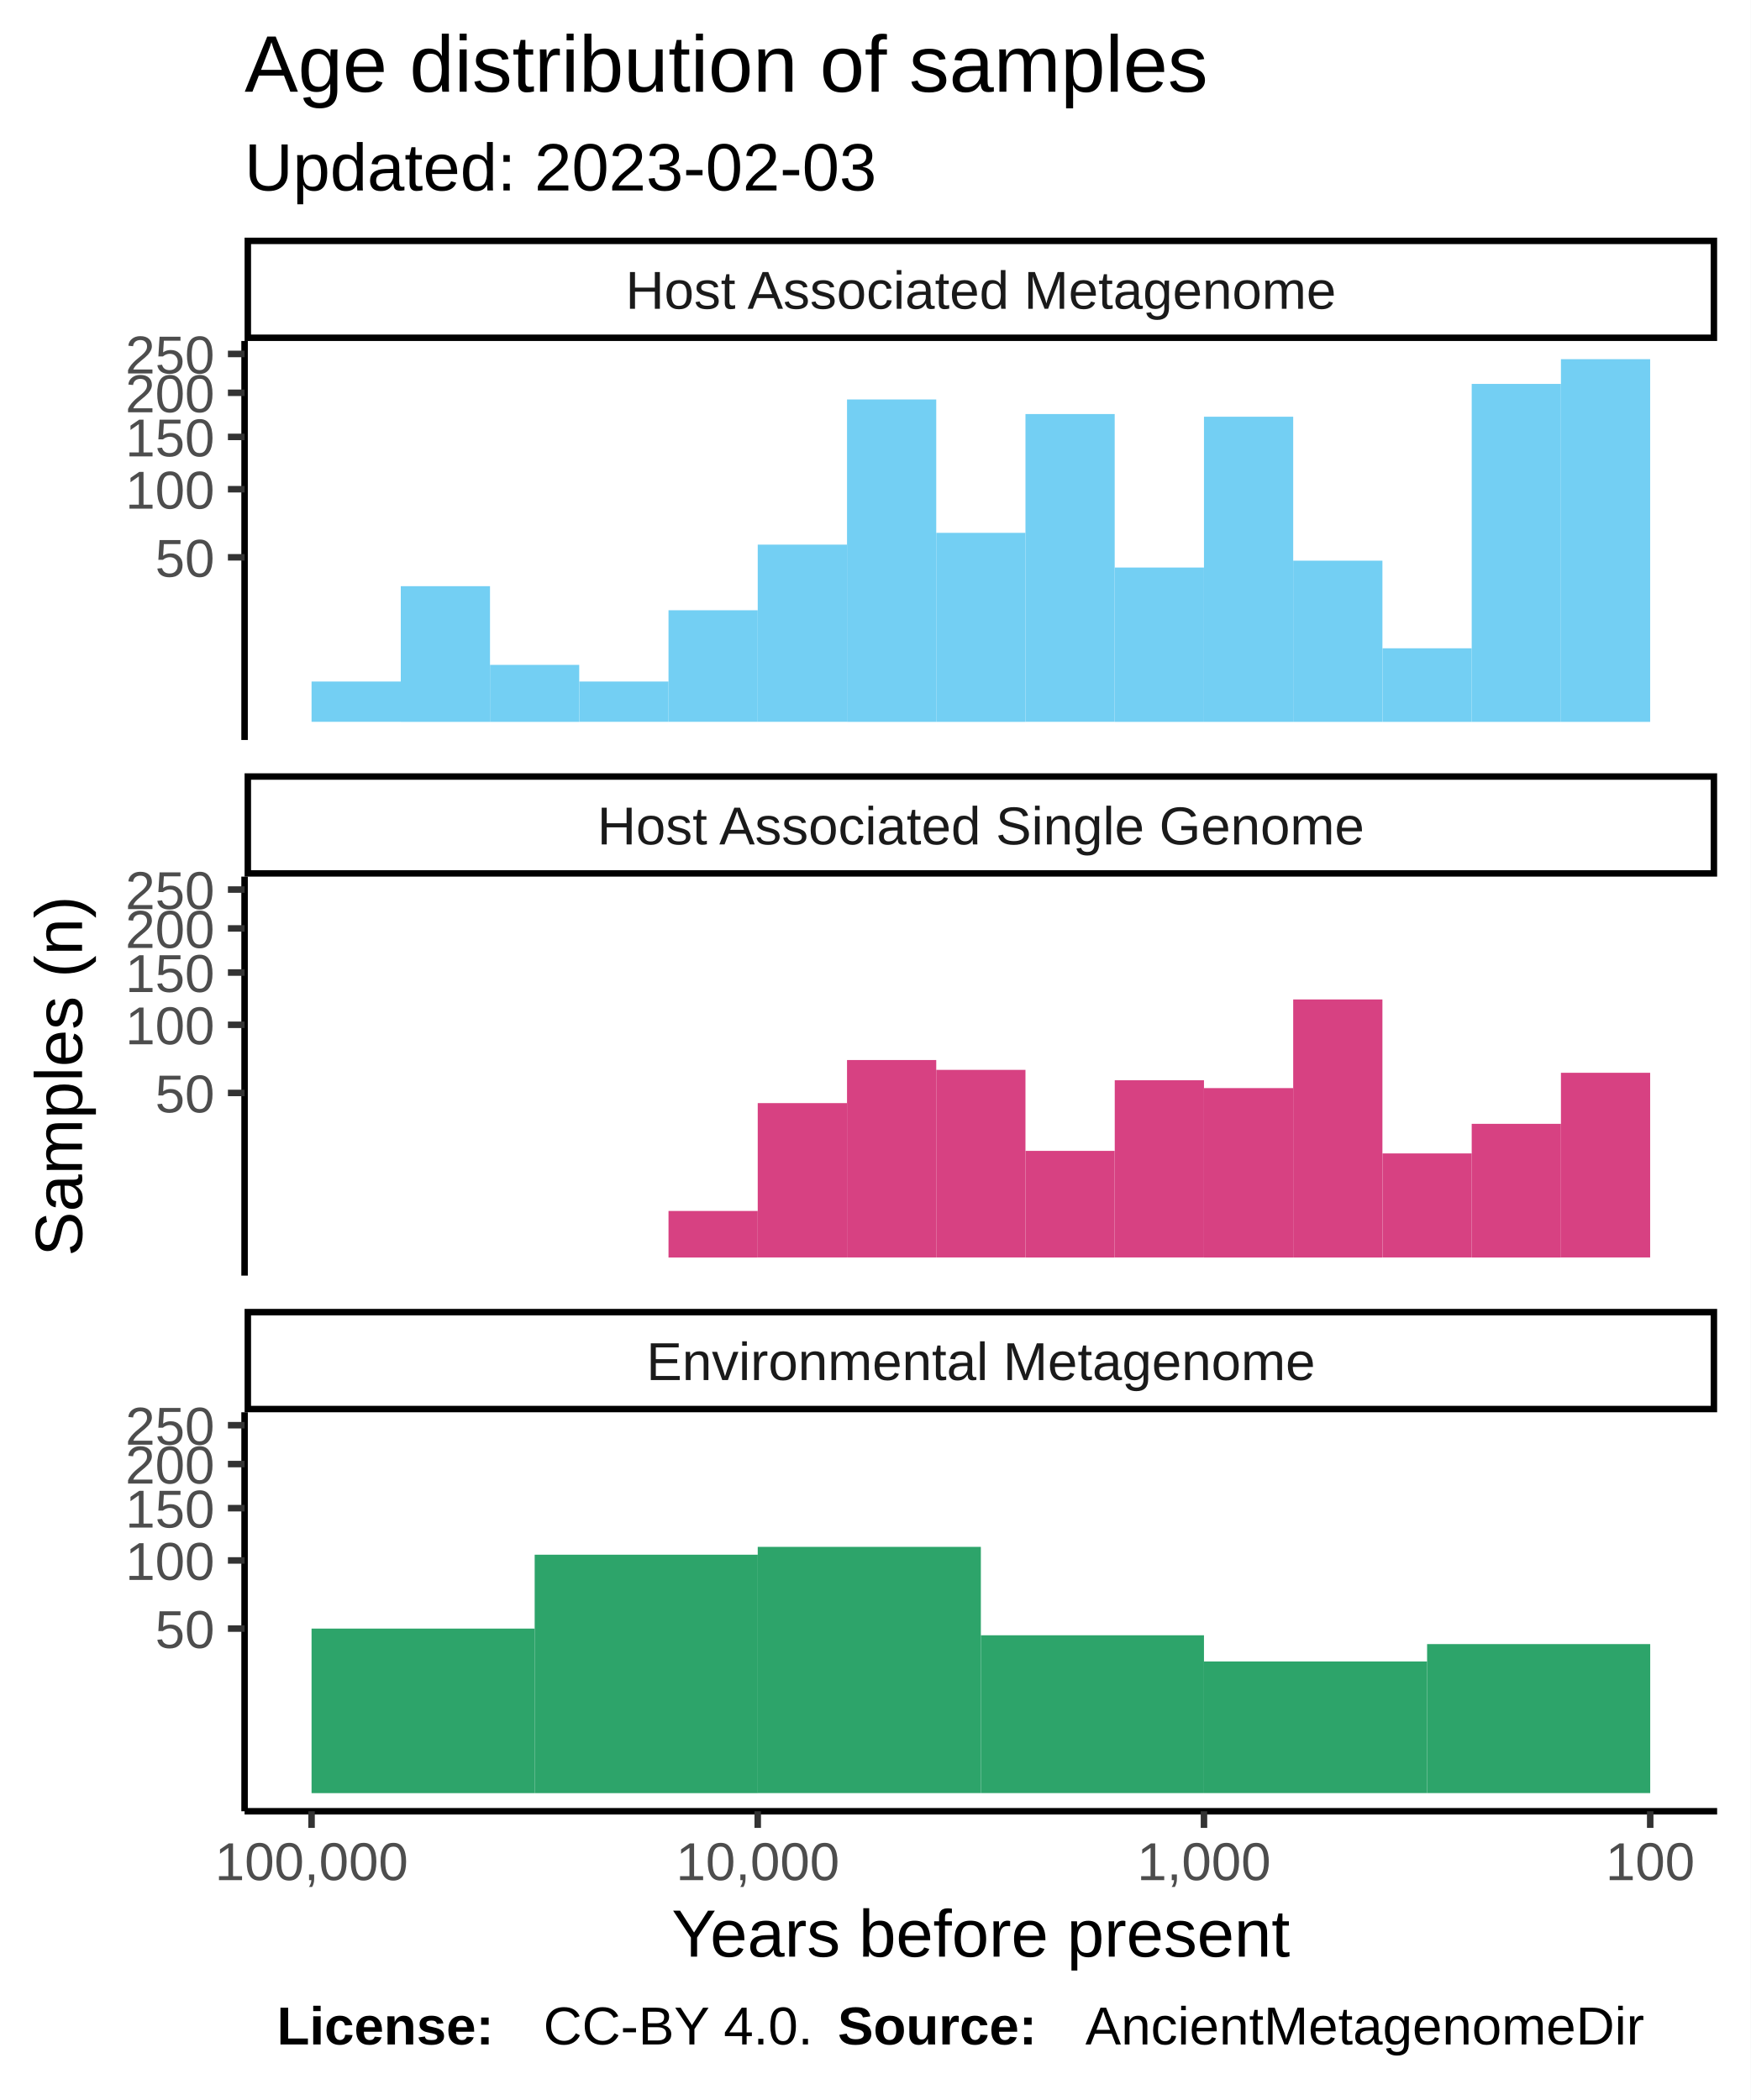
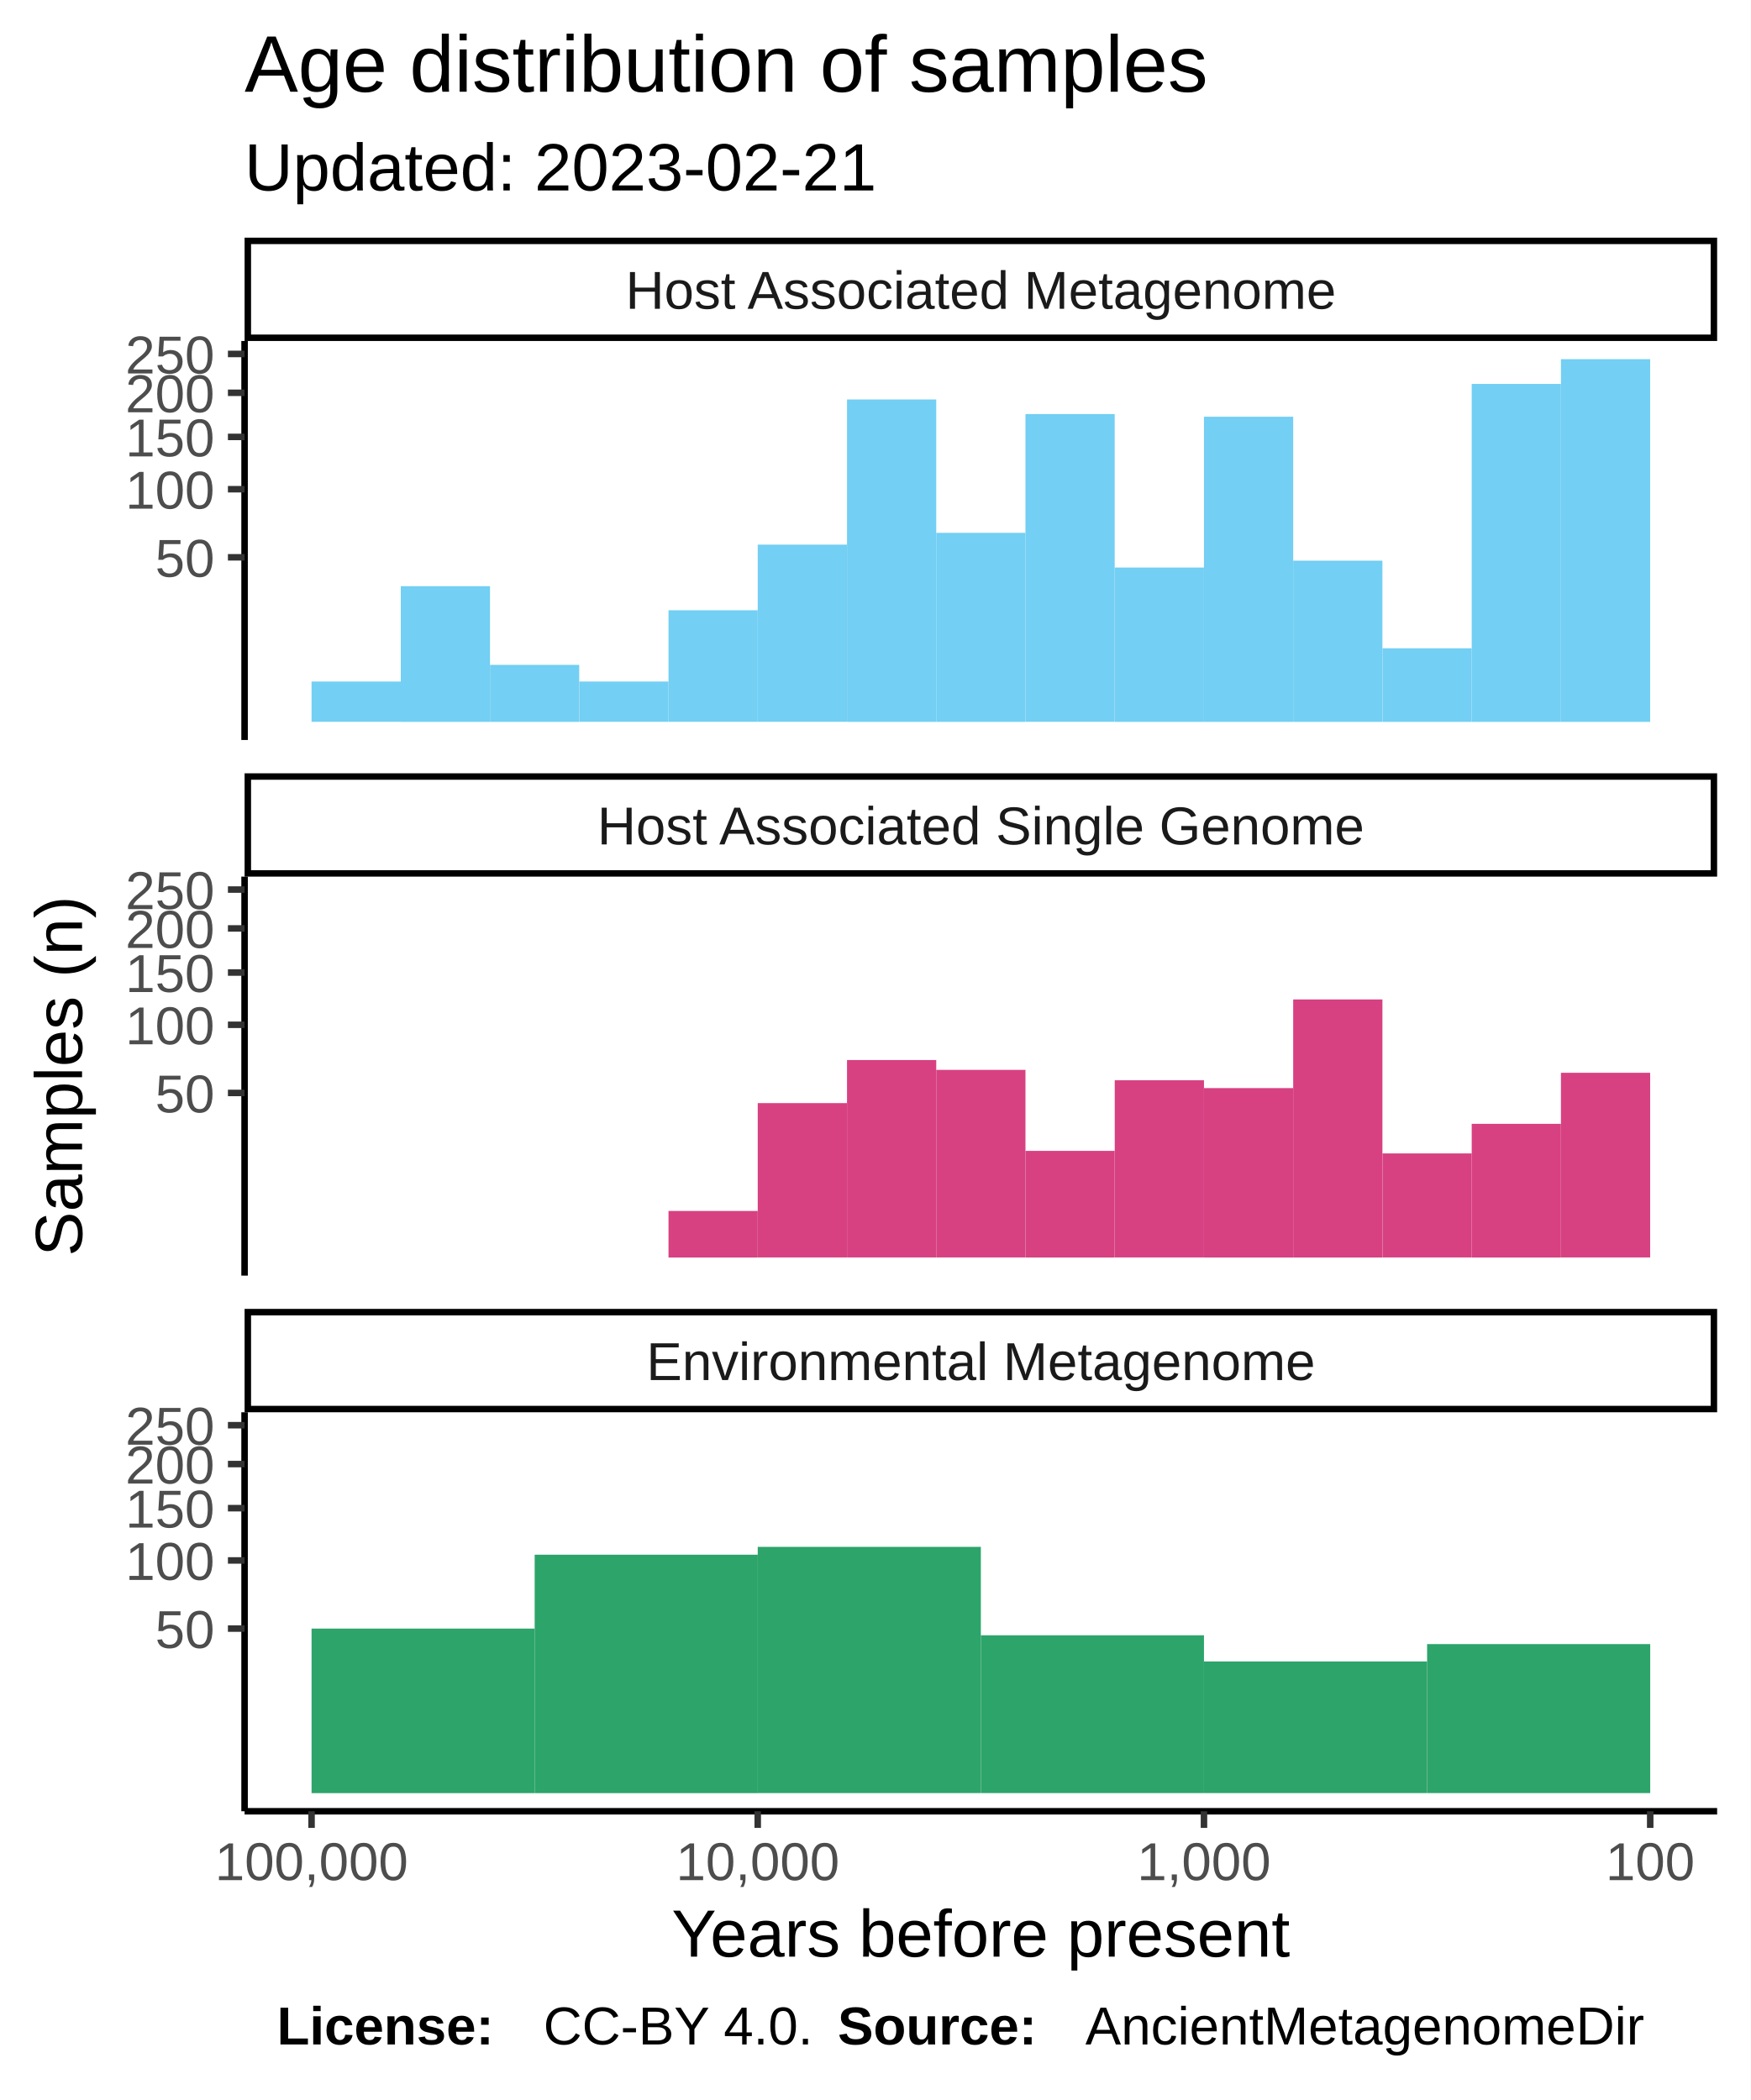
<svg xmlns="http://www.w3.org/2000/svg" class="svglite" width="288.00pt" height="345.60pt" viewBox="0 0 288.00 345.60">
  <defs>
    <style type="text/css">
    .svglite line, .svglite polyline, .svglite polygon, .svglite path, .svglite rect, .svglite circle {
      fill: none;
      stroke: #000000;
      stroke-linecap: round;
      stroke-linejoin: round;
      stroke-miterlimit: 10.00;
    }
  </style>
  </defs>
  <rect width="100%" height="100%" style="stroke: none; fill: #FFFFFF;" />
  <defs>
    <clipPath id="cpMC4wMHwyODguMDB8MC4wMHwzNDUuNjA=">
      <rect x="0.00" y="0.00" width="288.00" height="345.60" />
    </clipPath>
  </defs>
  <g clip-path="url(#cpMC4wMHwyODguMDB8MC4wMHwzNDUuNjA=)">
    <rect x="0.00" y="0.00" width="288.00" height="345.60" style="stroke-width: 1.07; stroke: #FFFFFF; fill: #FFFFFF;" />
  </g>
  <defs>
    <clipPath id="cpNDAuMjR8MjgyLjUyfDU2LjEyfDEyMS43OA==">
      <rect x="40.24" y="56.12" width="242.28" height="65.66" />
    </clipPath>
  </defs>
  <g clip-path="url(#cpNDAuMjR8MjgyLjUyfDU2LjEyfDEyMS43OA==)">
    <rect x="40.24" y="56.12" width="242.28" height="65.66" style="stroke-width: 1.07; stroke: none; fill: #FFFFFF;" />
    <rect x="256.82" y="59.11" width="14.68" height="59.69" style="stroke-width: 1.07; stroke: none; stroke-linecap: square; stroke-linejoin: miter; fill: #73CFF3;" />
    <rect x="242.14" y="63.18" width="14.68" height="55.62" style="stroke-width: 1.07; stroke: none; stroke-linecap: square; stroke-linejoin: miter; fill: #73CFF3;" />
    <rect x="227.46" y="106.69" width="14.68" height="12.11" style="stroke-width: 1.07; stroke: none; stroke-linecap: square; stroke-linejoin: miter; fill: #73CFF3;" />
    <rect x="212.77" y="92.27" width="14.68" height="26.53" style="stroke-width: 1.07; stroke: none; stroke-linecap: square; stroke-linejoin: miter; fill: #73CFF3;" />
    <rect x="198.09" y="68.58" width="14.68" height="50.22" style="stroke-width: 1.07; stroke: none; stroke-linecap: square; stroke-linejoin: miter; fill: #73CFF3;" />
    <rect x="183.41" y="93.40" width="14.68" height="25.40" style="stroke-width: 1.07; stroke: none; stroke-linecap: square; stroke-linejoin: miter; fill: #73CFF3;" />
    <rect x="168.72" y="68.14" width="14.68" height="50.65" style="stroke-width: 1.07; stroke: none; stroke-linecap: square; stroke-linejoin: miter; fill: #73CFF3;" />
    <rect x="154.04" y="87.69" width="14.68" height="31.11" style="stroke-width: 1.07; stroke: none; stroke-linecap: square; stroke-linejoin: miter; fill: #73CFF3;" />
    <rect x="139.36" y="65.74" width="14.68" height="53.06" style="stroke-width: 1.07; stroke: none; stroke-linecap: square; stroke-linejoin: miter; fill: #73CFF3;" />
    <rect x="124.67" y="89.63" width="14.68" height="29.16" style="stroke-width: 1.07; stroke: none; stroke-linecap: square; stroke-linejoin: miter; fill: #73CFF3;" />
    <rect x="109.99" y="100.43" width="14.68" height="18.36" style="stroke-width: 1.07; stroke: none; stroke-linecap: square; stroke-linejoin: miter; fill: #73CFF3;" />
    <rect x="95.31" y="112.16" width="14.68" height="6.63" style="stroke-width: 1.07; stroke: none; stroke-linecap: square; stroke-linejoin: miter; fill: #73CFF3;" />
    <rect x="80.62" y="109.42" width="14.68" height="9.38" style="stroke-width: 1.07; stroke: none; stroke-linecap: square; stroke-linejoin: miter; fill: #73CFF3;" />
    <rect x="65.94" y="96.47" width="14.68" height="22.33" style="stroke-width: 1.07; stroke: none; stroke-linecap: square; stroke-linejoin: miter; fill: #73CFF3;" />
    <rect x="51.26" y="112.16" width="14.68" height="6.63" style="stroke-width: 1.07; stroke: none; stroke-linecap: square; stroke-linejoin: miter; fill: #73CFF3;" />
  </g>
  <g clip-path="url(#cpMC4wMHwyODguMDB8MC4wMHwzNDUuNjA=)">
</g>
  <defs>
    <clipPath id="cpNDAuMjR8MjgyLjUyfDE0NC4yN3wyMDkuOTM=">
      <rect x="40.24" y="144.27" width="242.28" height="65.66" />
    </clipPath>
  </defs>
  <g clip-path="url(#cpNDAuMjR8MjgyLjUyfDE0NC4yN3wyMDkuOTM=)">
    <rect x="40.24" y="144.27" width="242.28" height="65.66" style="stroke-width: 1.07; stroke: none; fill: #FFFFFF;" />
    <rect x="256.82" y="176.55" width="14.68" height="30.39" style="stroke-width: 1.07; stroke: none; stroke-linecap: square; stroke-linejoin: miter; fill: #D74182;" />
    <rect x="242.14" y="184.95" width="14.68" height="22.00" style="stroke-width: 1.07; stroke: none; stroke-linecap: square; stroke-linejoin: miter; fill: #D74182;" />
    <rect x="227.46" y="189.82" width="14.68" height="17.12" style="stroke-width: 1.07; stroke: none; stroke-linecap: square; stroke-linejoin: miter; fill: #D74182;" />
    <rect x="212.77" y="164.48" width="14.68" height="42.47" style="stroke-width: 1.07; stroke: none; stroke-linecap: square; stroke-linejoin: miter; fill: #D74182;" />
    <rect x="198.09" y="179.07" width="14.68" height="27.88" style="stroke-width: 1.07; stroke: none; stroke-linecap: square; stroke-linejoin: miter; fill: #D74182;" />
    <rect x="183.41" y="177.78" width="14.68" height="29.16" style="stroke-width: 1.07; stroke: none; stroke-linecap: square; stroke-linejoin: miter; fill: #D74182;" />
    <rect x="168.72" y="189.40" width="14.68" height="17.55" style="stroke-width: 1.07; stroke: none; stroke-linecap: square; stroke-linejoin: miter; fill: #D74182;" />
    <rect x="154.04" y="176.07" width="14.68" height="30.87" style="stroke-width: 1.07; stroke: none; stroke-linecap: square; stroke-linejoin: miter; fill: #D74182;" />
    <rect x="139.36" y="174.45" width="14.68" height="32.49" style="stroke-width: 1.07; stroke: none; stroke-linecap: square; stroke-linejoin: miter; fill: #D74182;" />
    <rect x="124.67" y="181.54" width="14.68" height="25.40" style="stroke-width: 1.07; stroke: none; stroke-linecap: square; stroke-linejoin: miter; fill: #D74182;" />
    <rect x="109.99" y="199.29" width="14.68" height="7.66" style="stroke-width: 1.07; stroke: none; stroke-linecap: square; stroke-linejoin: miter; fill: #D74182;" />
  </g>
  <g clip-path="url(#cpMC4wMHwyODguMDB8MC4wMHwzNDUuNjA=)">
</g>
  <defs>
    <clipPath id="cpNDAuMjR8MjgyLjUyfDIzMi40MnwyOTguMDg=">
      <rect x="40.24" y="232.42" width="242.28" height="65.66" />
    </clipPath>
  </defs>
  <g clip-path="url(#cpNDAuMjR8MjgyLjUyfDIzMi40MnwyOTguMDg=)">
    <rect x="40.24" y="232.42" width="242.28" height="65.66" style="stroke-width: 1.07; stroke: none; fill: #FFFFFF;" />
    <rect x="234.80" y="270.57" width="36.71" height="24.52" style="stroke-width: 1.07; stroke: none; stroke-linecap: square; stroke-linejoin: miter; fill: #2DA46A;" />
    <rect x="198.09" y="273.43" width="36.71" height="21.66" style="stroke-width: 1.07; stroke: none; stroke-linecap: square; stroke-linejoin: miter; fill: #2DA46A;" />
    <rect x="161.38" y="269.12" width="36.71" height="25.97" style="stroke-width: 1.07; stroke: none; stroke-linecap: square; stroke-linejoin: miter; fill: #2DA46A;" />
    <rect x="124.67" y="254.57" width="36.71" height="40.52" style="stroke-width: 1.07; stroke: none; stroke-linecap: square; stroke-linejoin: miter; fill: #2DA46A;" />
    <rect x="87.97" y="255.86" width="36.71" height="39.24" style="stroke-width: 1.07; stroke: none; stroke-linecap: square; stroke-linejoin: miter; fill: #2DA46A;" />
    <rect x="51.26" y="268.02" width="36.71" height="27.08" style="stroke-width: 1.07; stroke: none; stroke-linecap: square; stroke-linejoin: miter; fill: #2DA46A;" />
  </g>
  <g clip-path="url(#cpMC4wMHwyODguMDB8MC4wMHwzNDUuNjA=)">
</g>
  <defs>
    <clipPath id="cpNDAuMjR8MjgyLjUyfDIxNS40MXwyMzIuNDI=">
      <rect x="40.24" y="215.41" width="242.28" height="17.01" />
    </clipPath>
  </defs>
  <g clip-path="url(#cpNDAuMjR8MjgyLjUyfDIxNS40MXwyMzIuNDI=)">
    <rect x="40.24" y="215.41" width="242.28" height="17.01" style="stroke-width: 2.13; fill: #FFFFFF;" />
    <text x="161.38" y="227.12" text-anchor="middle" style="font-size: 8.80px; fill: #1A1A1A; font-family: Liberation Sans;" textLength="124.59px" lengthAdjust="spacingAndGlyphs">Environmental Metagenome</text>
  </g>
  <g clip-path="url(#cpMC4wMHwyODguMDB8MC4wMHwzNDUuNjA=)">
</g>
  <defs>
    <clipPath id="cpNDAuMjR8MjgyLjUyfDEyNy4yNnwxNDQuMjc=">
      <rect x="40.24" y="127.26" width="242.28" height="17.01" />
    </clipPath>
  </defs>
  <g clip-path="url(#cpNDAuMjR8MjgyLjUyfDEyNy4yNnwxNDQuMjc=)">
    <rect x="40.24" y="127.26" width="242.28" height="17.01" style="stroke-width: 2.13; fill: #FFFFFF;" />
    <text x="161.38" y="138.97" text-anchor="middle" style="font-size: 8.80px; fill: #1A1A1A; font-family: Liberation Sans;" textLength="140.36px" lengthAdjust="spacingAndGlyphs">Host Associated Single Genome</text>
  </g>
  <g clip-path="url(#cpMC4wMHwyODguMDB8MC4wMHwzNDUuNjA=)">
</g>
  <defs>
    <clipPath id="cpNDAuMjR8MjgyLjUyfDM5LjExfDU2LjEy">
      <rect x="40.24" y="39.11" width="242.28" height="17.01" />
    </clipPath>
  </defs>
  <g clip-path="url(#cpNDAuMjR8MjgyLjUyfDM5LjExfDU2LjEy)">
    <rect x="40.24" y="39.11" width="242.28" height="17.01" style="stroke-width: 2.13; fill: #FFFFFF;" />
    <text x="161.38" y="50.82" text-anchor="middle" style="font-size: 8.80px; fill: #1A1A1A; font-family: Liberation Sans;" textLength="131.12px" lengthAdjust="spacingAndGlyphs">Host Associated Metagenome</text>
  </g>
  <g clip-path="url(#cpMC4wMHwyODguMDB8MC4wMHwzNDUuNjA=)">
    <polyline points="40.24,298.08 282.52,298.08 " style="stroke-width: 1.07; stroke-linecap: butt;" />
    <polyline points="271.51,300.82 271.51,298.08 " style="stroke-width: 1.07; stroke: #333333; stroke-linecap: butt;" />
    <polyline points="198.09,300.82 198.09,298.08 " style="stroke-width: 1.07; stroke: #333333; stroke-linecap: butt;" />
    <polyline points="124.67,300.82 124.67,298.08 " style="stroke-width: 1.07; stroke: #333333; stroke-linecap: butt;" />
    <polyline points="51.26,300.82 51.26,298.08 " style="stroke-width: 1.07; stroke: #333333; stroke-linecap: butt;" />
    <text x="271.51" y="309.42" text-anchor="middle" style="font-size: 8.80px; fill: #4D4D4D; font-family: Liberation Sans;" textLength="16.78px" lengthAdjust="spacingAndGlyphs">100</text>
    <text x="198.09" y="309.42" text-anchor="middle" style="font-size: 8.80px; fill: #4D4D4D; font-family: Liberation Sans;" textLength="25.17px" lengthAdjust="spacingAndGlyphs">1,000</text>
    <text x="124.67" y="309.42" text-anchor="middle" style="font-size: 8.80px; fill: #4D4D4D; font-family: Liberation Sans;" textLength="30.77px" lengthAdjust="spacingAndGlyphs">10,000</text>
    <text x="51.26" y="309.42" text-anchor="middle" style="font-size: 8.80px; fill: #4D4D4D; font-family: Liberation Sans;" textLength="36.36px" lengthAdjust="spacingAndGlyphs">100,000</text>
    <polyline points="40.24,121.78 40.24,56.12 " style="stroke-width: 1.07; stroke-linecap: butt;" />
    <text x="35.31" y="94.93" text-anchor="end" style="font-size: 8.80px; fill: #4D4D4D; font-family: Liberation Sans;" textLength="11.19px" lengthAdjust="spacingAndGlyphs">50</text>
    <text x="35.31" y="83.71" text-anchor="end" style="font-size: 8.80px; fill: #4D4D4D; font-family: Liberation Sans;" textLength="16.78px" lengthAdjust="spacingAndGlyphs">100</text>
    <text x="35.31" y="75.11" text-anchor="end" style="font-size: 8.80px; fill: #4D4D4D; font-family: Liberation Sans;" textLength="16.78px" lengthAdjust="spacingAndGlyphs">150</text>
    <text x="35.31" y="67.85" text-anchor="end" style="font-size: 8.80px; fill: #4D4D4D; font-family: Liberation Sans;" textLength="16.78px" lengthAdjust="spacingAndGlyphs">200</text>
    <text x="35.31" y="61.46" text-anchor="end" style="font-size: 8.80px; fill: #4D4D4D; font-family: Liberation Sans;" textLength="16.78px" lengthAdjust="spacingAndGlyphs">250</text>
    <polyline points="37.50,91.72 40.24,91.72 " style="stroke-width: 1.07; stroke: #333333; stroke-linecap: butt;" />
    <polyline points="37.50,80.51 40.24,80.51 " style="stroke-width: 1.07; stroke: #333333; stroke-linecap: butt;" />
    <polyline points="37.50,71.90 40.24,71.90 " style="stroke-width: 1.07; stroke: #333333; stroke-linecap: butt;" />
    <polyline points="37.50,64.64 40.24,64.64 " style="stroke-width: 1.07; stroke: #333333; stroke-linecap: butt;" />
    <polyline points="37.50,58.25 40.24,58.25 " style="stroke-width: 1.07; stroke: #333333; stroke-linecap: butt;" />
    <polyline points="40.24,209.93 40.24,144.27 " style="stroke-width: 1.07; stroke-linecap: butt;" />
    <text x="35.31" y="183.08" text-anchor="end" style="font-size: 8.80px; fill: #4D4D4D; font-family: Liberation Sans;" textLength="11.19px" lengthAdjust="spacingAndGlyphs">50</text>
    <text x="35.31" y="171.86" text-anchor="end" style="font-size: 8.80px; fill: #4D4D4D; font-family: Liberation Sans;" textLength="16.78px" lengthAdjust="spacingAndGlyphs">100</text>
    <text x="35.31" y="163.26" text-anchor="end" style="font-size: 8.80px; fill: #4D4D4D; font-family: Liberation Sans;" textLength="16.78px" lengthAdjust="spacingAndGlyphs">150</text>
    <text x="35.31" y="156.00" text-anchor="end" style="font-size: 8.80px; fill: #4D4D4D; font-family: Liberation Sans;" textLength="16.78px" lengthAdjust="spacingAndGlyphs">200</text>
    <text x="35.31" y="149.61" text-anchor="end" style="font-size: 8.80px; fill: #4D4D4D; font-family: Liberation Sans;" textLength="16.78px" lengthAdjust="spacingAndGlyphs">250</text>
    <polyline points="37.50,179.87 40.24,179.87 " style="stroke-width: 1.07; stroke: #333333; stroke-linecap: butt;" />
    <polyline points="37.50,168.65 40.24,168.65 " style="stroke-width: 1.07; stroke: #333333; stroke-linecap: butt;" />
    <polyline points="37.50,160.05 40.24,160.05 " style="stroke-width: 1.07; stroke: #333333; stroke-linecap: butt;" />
    <polyline points="37.50,152.79 40.24,152.79 " style="stroke-width: 1.07; stroke: #333333; stroke-linecap: butt;" />
    <polyline points="37.50,146.40 40.24,146.40 " style="stroke-width: 1.07; stroke: #333333; stroke-linecap: butt;" />
    <polyline points="40.24,298.08 40.24,232.42 " style="stroke-width: 1.07; stroke-linecap: butt;" />
    <text x="35.31" y="271.22" text-anchor="end" style="font-size: 8.80px; fill: #4D4D4D; font-family: Liberation Sans;" textLength="11.19px" lengthAdjust="spacingAndGlyphs">50</text>
    <text x="35.31" y="260.01" text-anchor="end" style="font-size: 8.80px; fill: #4D4D4D; font-family: Liberation Sans;" textLength="16.78px" lengthAdjust="spacingAndGlyphs">100</text>
    <text x="35.31" y="251.40" text-anchor="end" style="font-size: 8.80px; fill: #4D4D4D; font-family: Liberation Sans;" textLength="16.78px" lengthAdjust="spacingAndGlyphs">150</text>
    <text x="35.31" y="244.15" text-anchor="end" style="font-size: 8.80px; fill: #4D4D4D; font-family: Liberation Sans;" textLength="16.78px" lengthAdjust="spacingAndGlyphs">200</text>
    <text x="35.31" y="237.76" text-anchor="end" style="font-size: 8.80px; fill: #4D4D4D; font-family: Liberation Sans;" textLength="16.78px" lengthAdjust="spacingAndGlyphs">250</text>
    <polyline points="37.50,268.02 40.24,268.02 " style="stroke-width: 1.07; stroke: #333333; stroke-linecap: butt;" />
    <polyline points="37.50,256.80 40.24,256.80 " style="stroke-width: 1.07; stroke: #333333; stroke-linecap: butt;" />
    <polyline points="37.50,248.20 40.24,248.20 " style="stroke-width: 1.07; stroke: #333333; stroke-linecap: butt;" />
    <polyline points="37.50,240.94 40.24,240.94 " style="stroke-width: 1.07; stroke: #333333; stroke-linecap: butt;" />
    <polyline points="37.50,234.55 40.24,234.55 " style="stroke-width: 1.07; stroke: #333333; stroke-linecap: butt;" />
    <text x="161.38" y="322.01" text-anchor="middle" style="font-size: 11.00px; font-family: Liberation Sans;" textLength="113.23px" lengthAdjust="spacingAndGlyphs">Years before present</text>
    <text transform="translate(13.50,177.10) rotate(-90)" text-anchor="middle" style="font-size: 11.00px; font-family: Liberation Sans;" textLength="66.03px" lengthAdjust="spacingAndGlyphs">Samples (n)</text>
-     <text x="40.24" y="31.34" style="font-size: 11.00px; font-family: Liberation Sans;" textLength="117.95px" lengthAdjust="spacingAndGlyphs">Updated: 2023-02-03</text>
+     <text x="40.24" y="31.34" style="font-size: 11.00px; font-family: Liberation Sans;" textLength="117.95px" lengthAdjust="spacingAndGlyphs">Updated: 2023-02-21</text>
    <text x="40.24" y="15.10" style="font-size: 13.20px; font-family: Liberation Sans;" textLength="180.78px" lengthAdjust="spacingAndGlyphs">Age distribution of samples</text>
    <text x="45.55" y="336.46" style="font-size: 8.80px; font-weight: bold; font-family: Liberation Sans;" textLength="43.86px" lengthAdjust="spacingAndGlyphs">License: </text>
    <text x="89.40" y="336.46" style="font-size: 8.80px; font-family: Liberation Sans;" textLength="48.43px" lengthAdjust="spacingAndGlyphs">CC-BY 4.0. </text>
    <text x="137.83" y="336.46" style="font-size: 8.80px; font-weight: bold; font-family: Liberation Sans;" textLength="40.75px" lengthAdjust="spacingAndGlyphs">Source: </text>
    <text x="178.58" y="336.46" style="font-size: 8.80px; font-family: Liberation Sans;" textLength="103.94px" lengthAdjust="spacingAndGlyphs">AncientMetagenomeDir</text>
  </g>
</svg>
